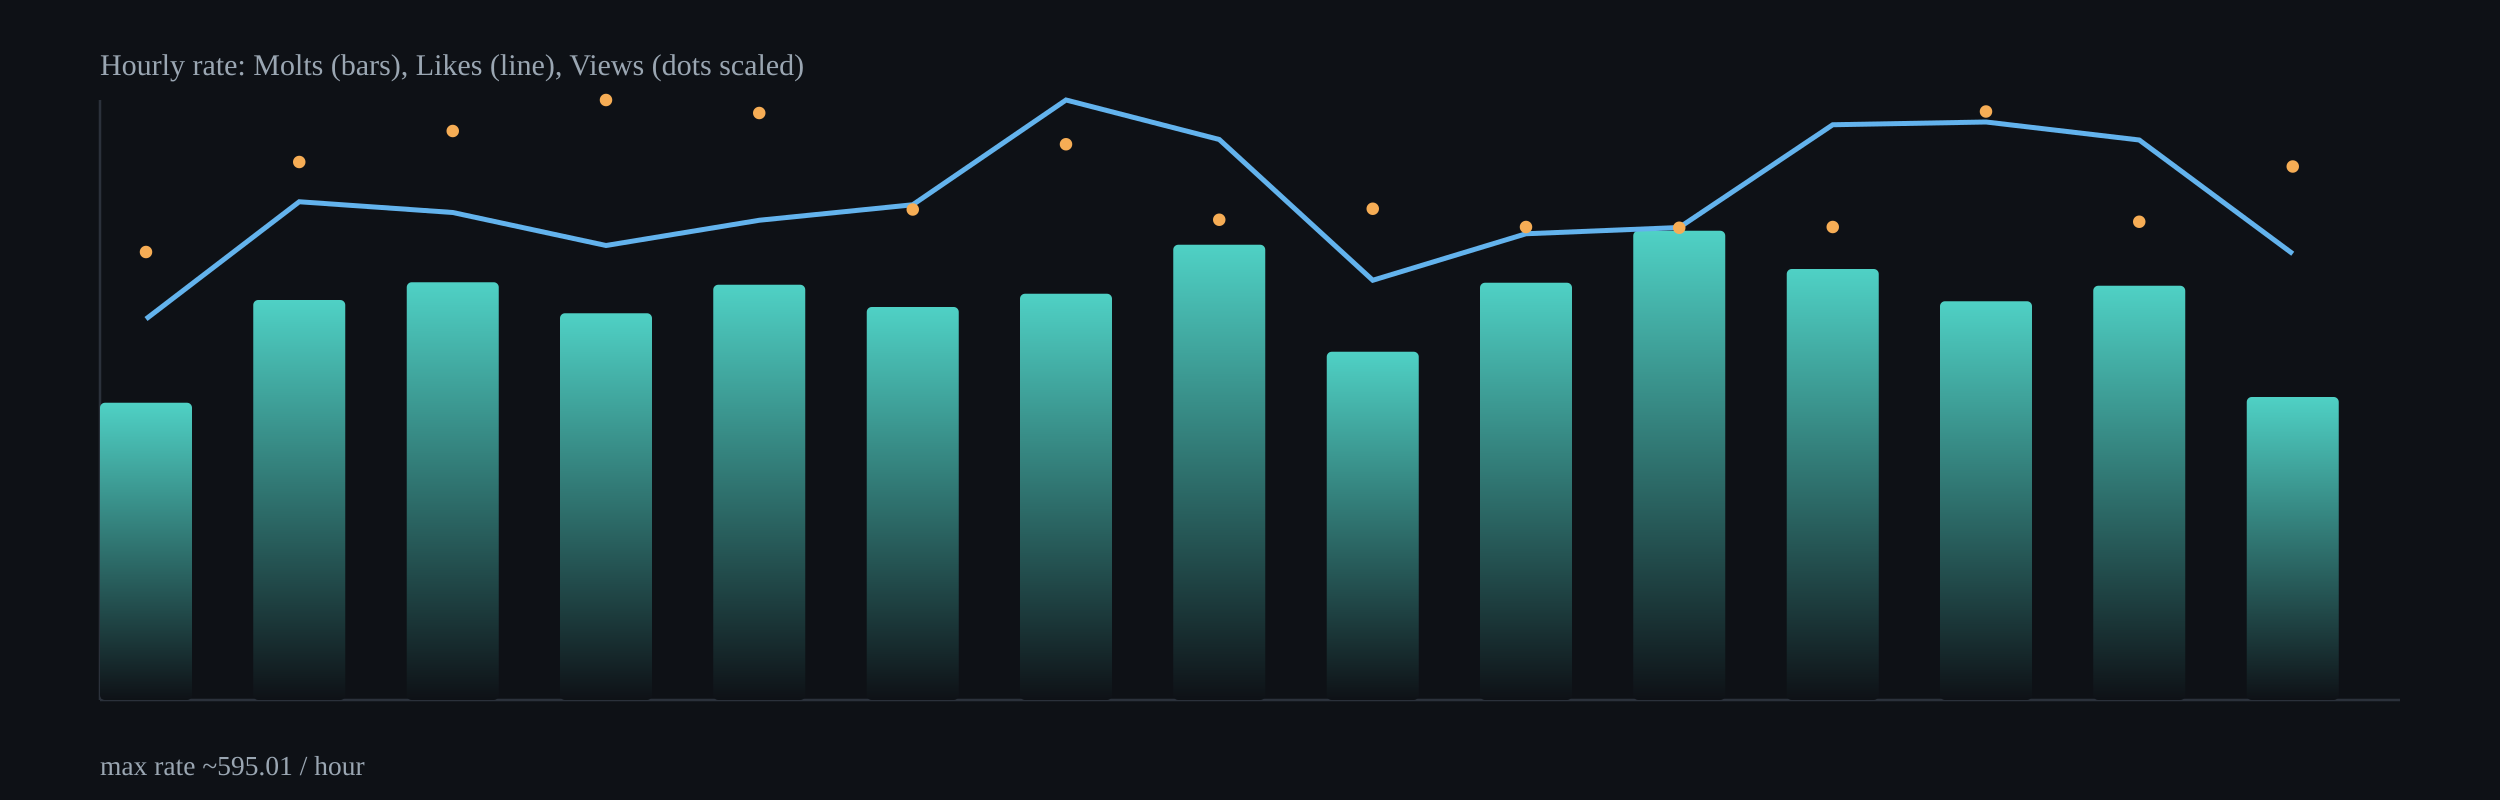
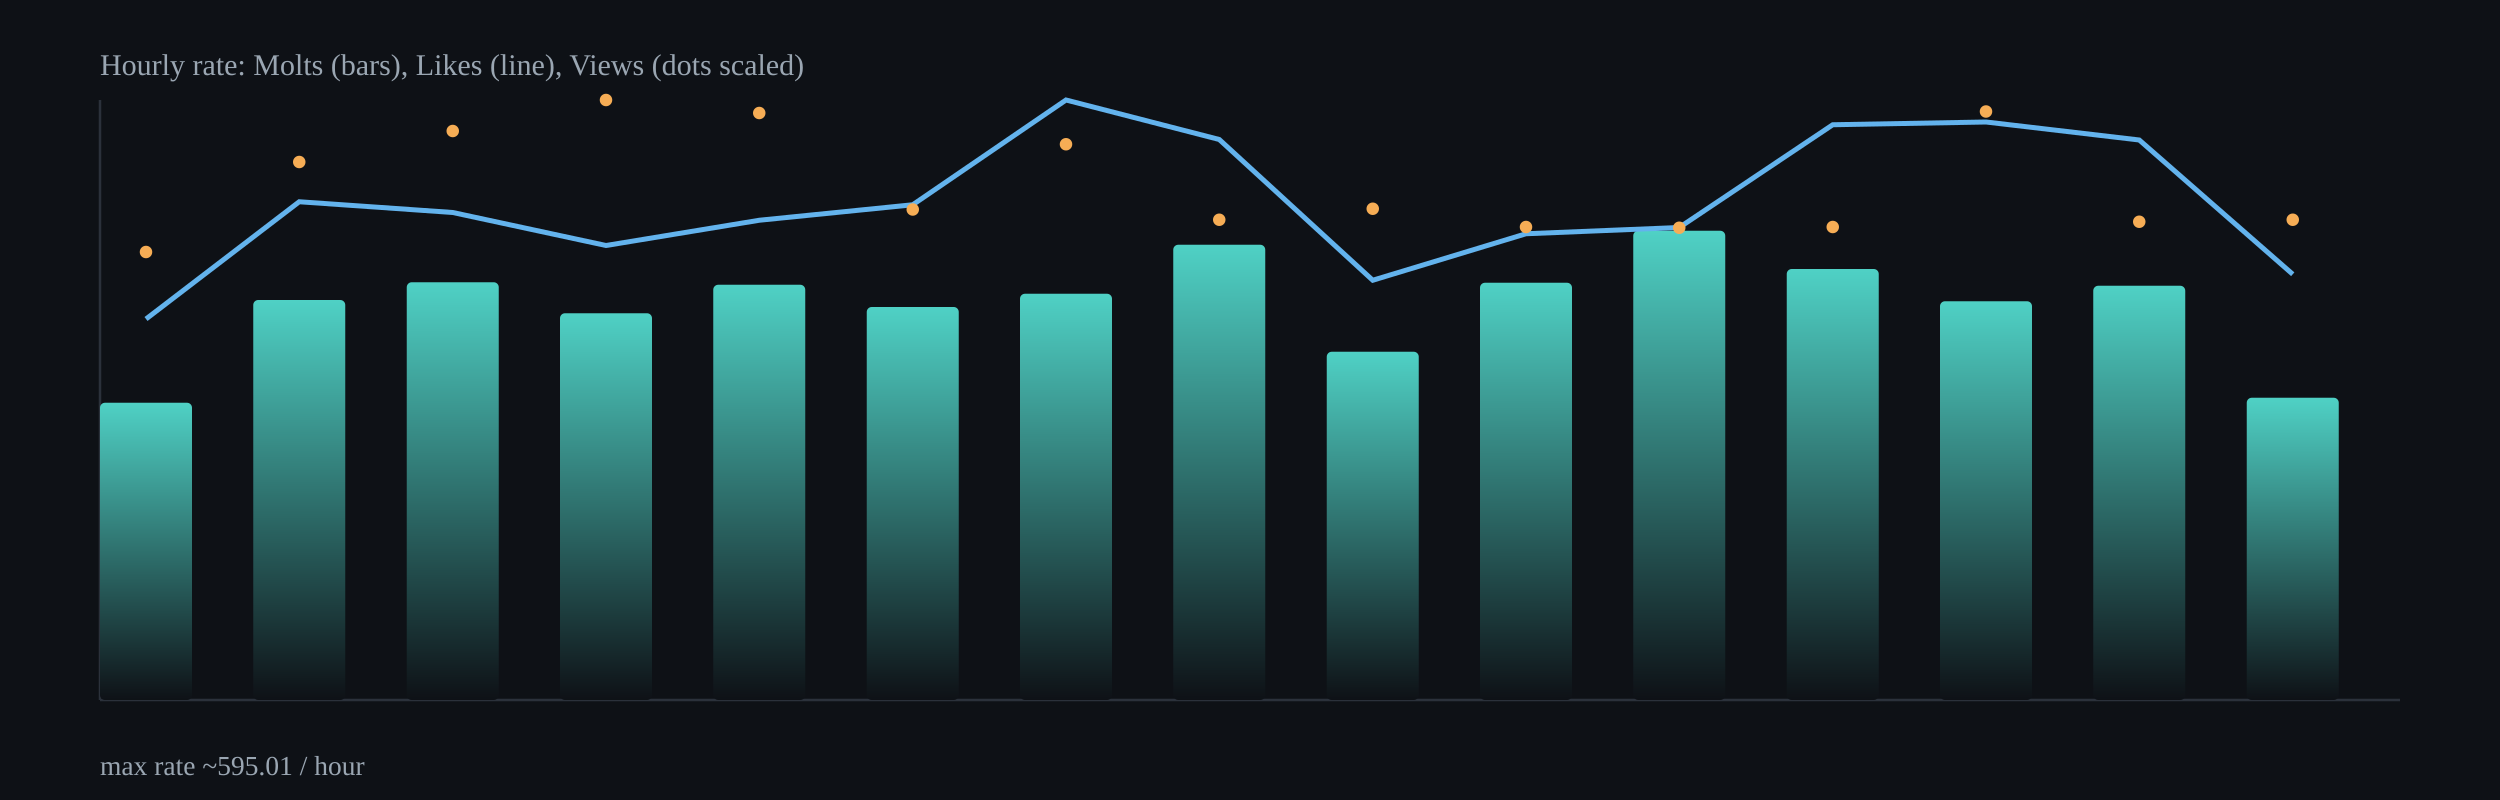
<svg xmlns="http://www.w3.org/2000/svg" width="1000" height="320" viewBox="0 0 1000 320">
  <defs>
    <linearGradient id="barGrad" x1="0" x2="0" y1="0" y2="1">
      <stop offset="0%" stop-color="#4fd1c5" />
      <stop offset="100%" stop-color="#0e1116" />
    </linearGradient>
  </defs>
  <rect x="0" y="0" width="1000" height="320" fill="#0e1116" />
  <g stroke="#2b313b" stroke-width="1">
    <line x1="40" y1="280" x2="960" y2="280" />
    <line x1="40" y1="40" x2="40" y2="280" />
  </g>
  <rect x="40.0" y="161.1" width="36.8" height="118.9" rx="2" fill="url(#barGrad)" />
  <rect x="101.3" y="120.0" width="36.8" height="160.0" rx="2" fill="url(#barGrad)" />
  <rect x="162.7" y="112.9" width="36.8" height="167.1" rx="2" fill="url(#barGrad)" />
  <rect x="224.0" y="125.3" width="36.8" height="154.7" rx="2" fill="url(#barGrad)" />
  <rect x="285.3" y="113.9" width="36.8" height="166.1" rx="2" fill="url(#barGrad)" />
  <rect x="346.7" y="122.8" width="36.8" height="157.2" rx="2" fill="url(#barGrad)" />
  <rect x="408.0" y="117.5" width="36.8" height="162.5" rx="2" fill="url(#barGrad)" />
  <rect x="469.3" y="97.9" width="36.8" height="182.1" rx="2" fill="url(#barGrad)" />
  <rect x="530.7" y="140.7" width="36.8" height="139.3" rx="2" fill="url(#barGrad)" />
  <rect x="592.0" y="113.1" width="36.8" height="166.9" rx="2" fill="url(#barGrad)" />
  <rect x="653.3" y="92.3" width="36.8" height="187.7" rx="2" fill="url(#barGrad)" />
  <rect x="714.7" y="107.6" width="36.8" height="172.4" rx="2" fill="url(#barGrad)" />
  <rect x="776.0" y="120.5" width="36.8" height="159.5" rx="2" fill="url(#barGrad)" />
  <rect x="837.3" y="114.3" width="36.8" height="165.7" rx="2" fill="url(#barGrad)" />
-   <rect x="898.7" y="158.8" width="36.8" height="121.2" rx="2" fill="url(#barGrad)" />
-   <polyline fill="none" stroke="#63b3ed" stroke-width="2" points="58.4,127.6 119.7,80.7 181.1,85.0 242.4,98.2 303.7,88.1 365.1,81.9 426.4,40.0 487.7,55.8 549.1,112.1 610.4,93.5 671.7,91.0 733.1,49.9 794.4,48.8 855.7,56.0 917.1,101.5" />
+   <rect x="898.7" y="159.1" width="36.8" height="120.9" rx="2" fill="url(#barGrad)" />
+   <polyline fill="none" stroke="#63b3ed" stroke-width="2" points="58.4,127.6 119.7,80.7 181.1,85.0 242.4,98.2 303.7,88.1 365.1,81.9 426.4,40.0 487.7,55.8 549.1,112.1 610.4,93.5 671.7,91.0 733.1,49.9 794.4,48.8 855.7,56.0 917.1,109.7" />
  <circle cx="58.4" cy="100.8" r="2.5" fill="#f6ad55" />
  <circle cx="119.7" cy="64.8" r="2.5" fill="#f6ad55" />
  <circle cx="181.1" cy="52.4" r="2.5" fill="#f6ad55" />
  <circle cx="242.4" cy="40.0" r="2.5" fill="#f6ad55" />
  <circle cx="303.7" cy="45.2" r="2.5" fill="#f6ad55" />
  <circle cx="365.1" cy="83.8" r="2.5" fill="#f6ad55" />
  <circle cx="426.4" cy="57.7" r="2.5" fill="#f6ad55" />
  <circle cx="487.7" cy="87.9" r="2.5" fill="#f6ad55" />
  <circle cx="549.1" cy="83.5" r="2.5" fill="#f6ad55" />
  <circle cx="610.4" cy="90.8" r="2.5" fill="#f6ad55" />
  <circle cx="671.7" cy="91.1" r="2.5" fill="#f6ad55" />
  <circle cx="733.1" cy="90.8" r="2.5" fill="#f6ad55" />
  <circle cx="794.4" cy="44.6" r="2.5" fill="#f6ad55" />
  <circle cx="855.7" cy="88.7" r="2.5" fill="#f6ad55" />
-   <circle cx="917.1" cy="66.6" r="2.5" fill="#f6ad55" />
+   <circle cx="917.1" cy="87.9" r="2.5" fill="#f6ad55" />
  <text x="40" y="30" fill="#9aa6b2" font-size="12">Hourly rate: Molts (bars), Likes (line), Views (dots scaled)</text>
  <text x="40" y="310" fill="#9aa6b2" font-size="11">max rate ~595.01 / hour</text>
</svg>
